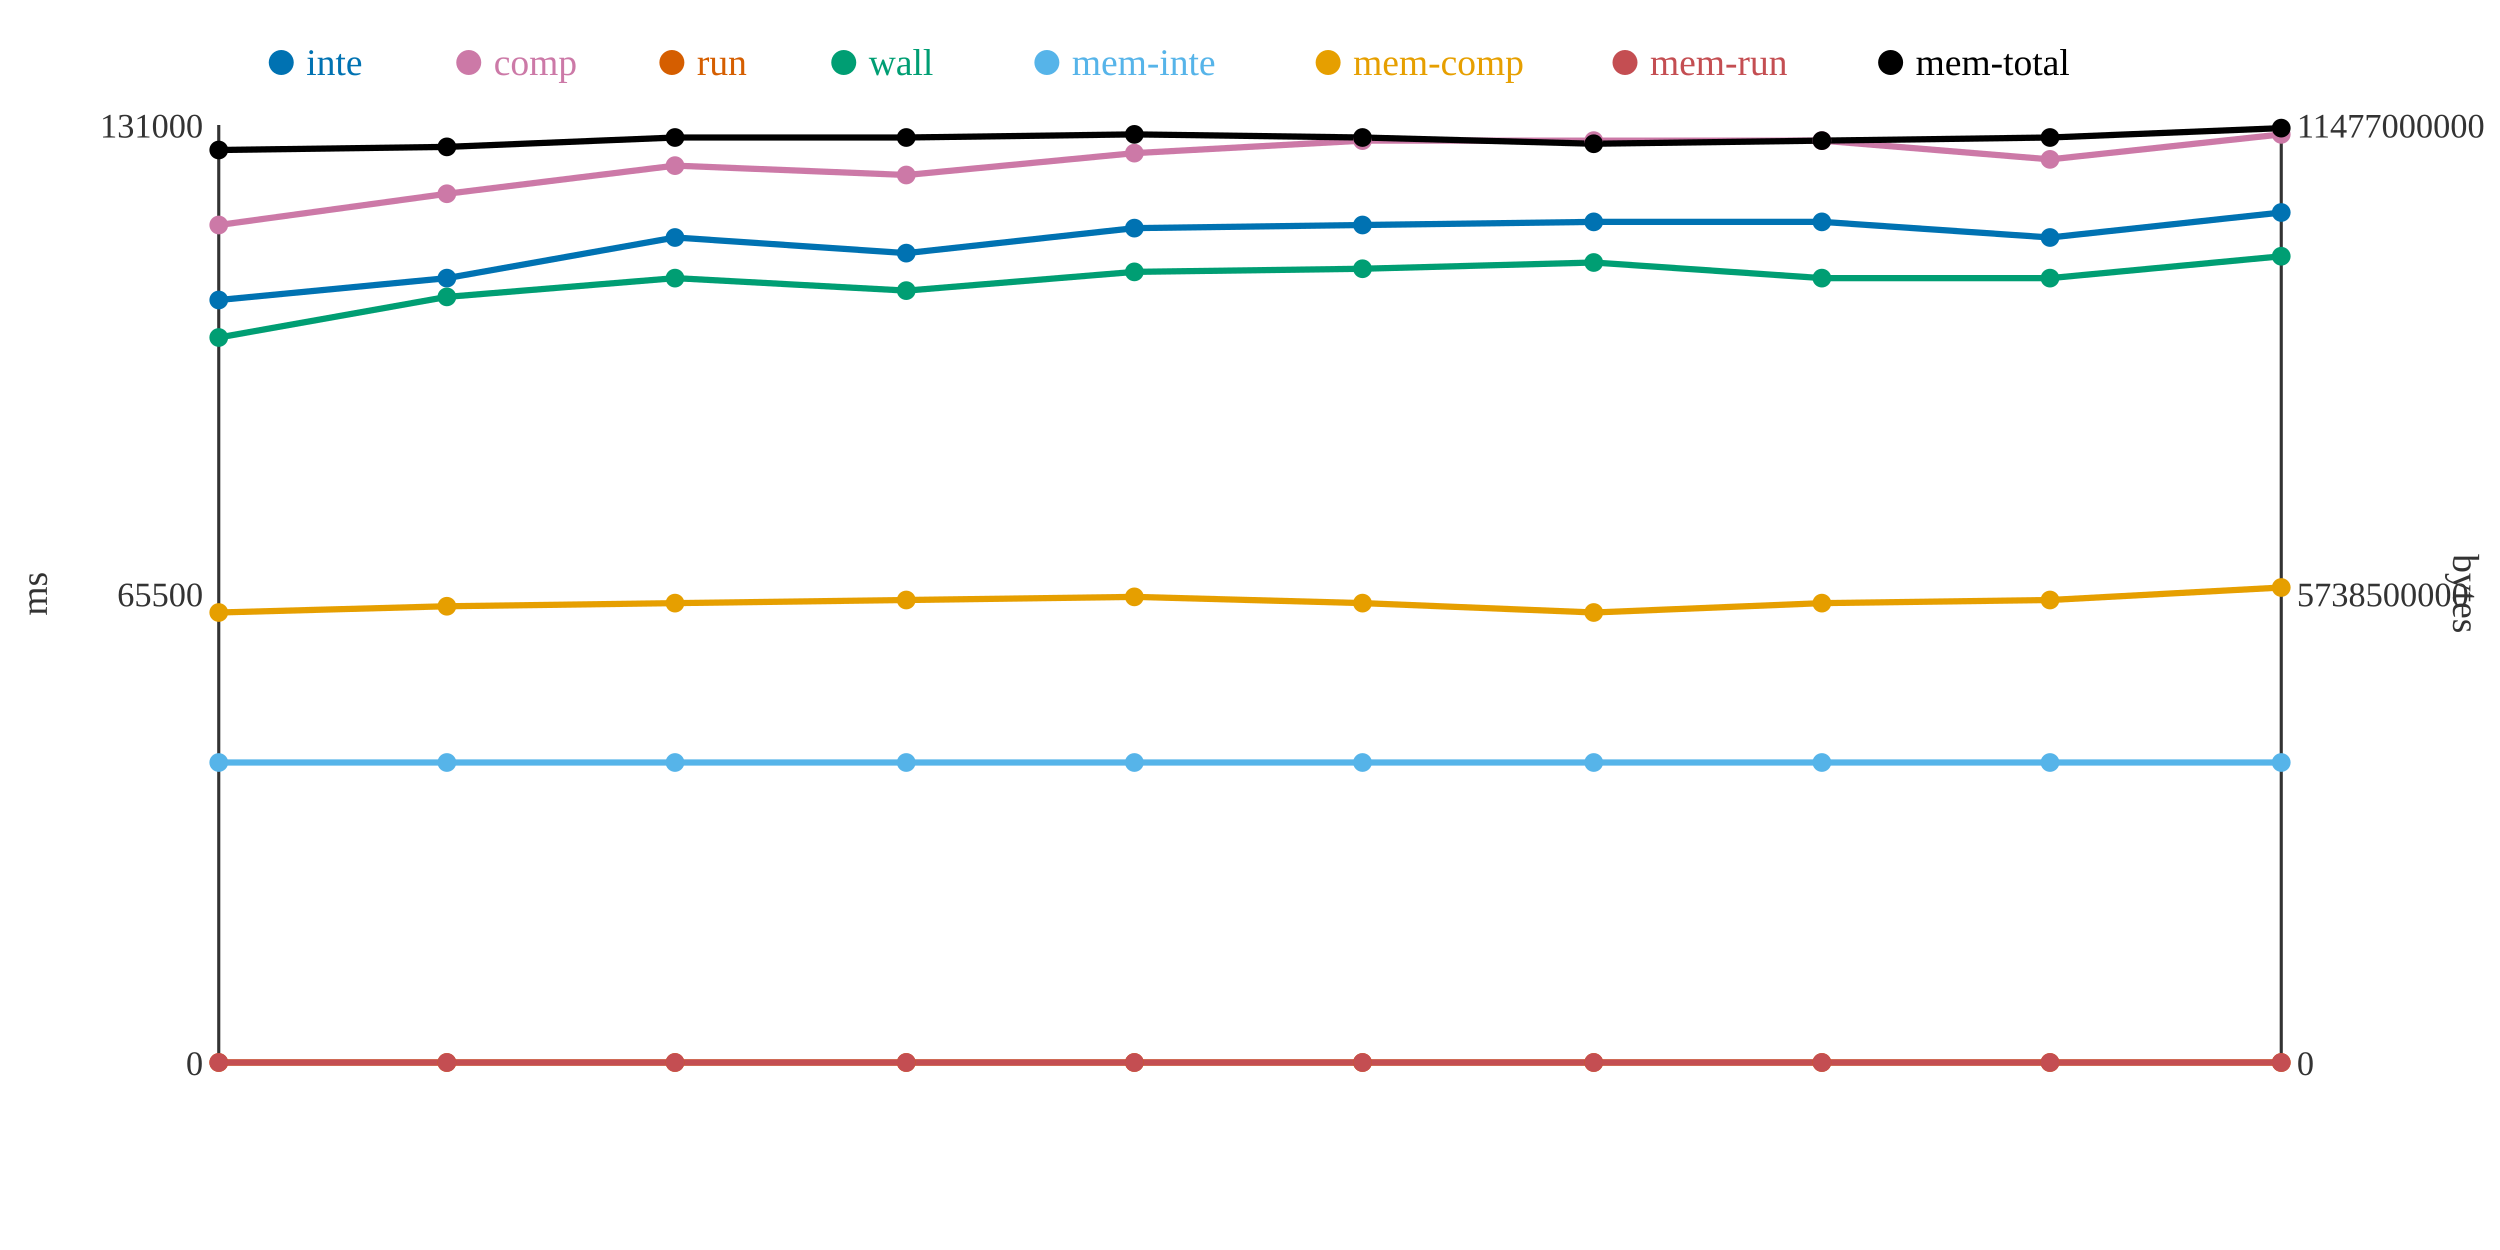
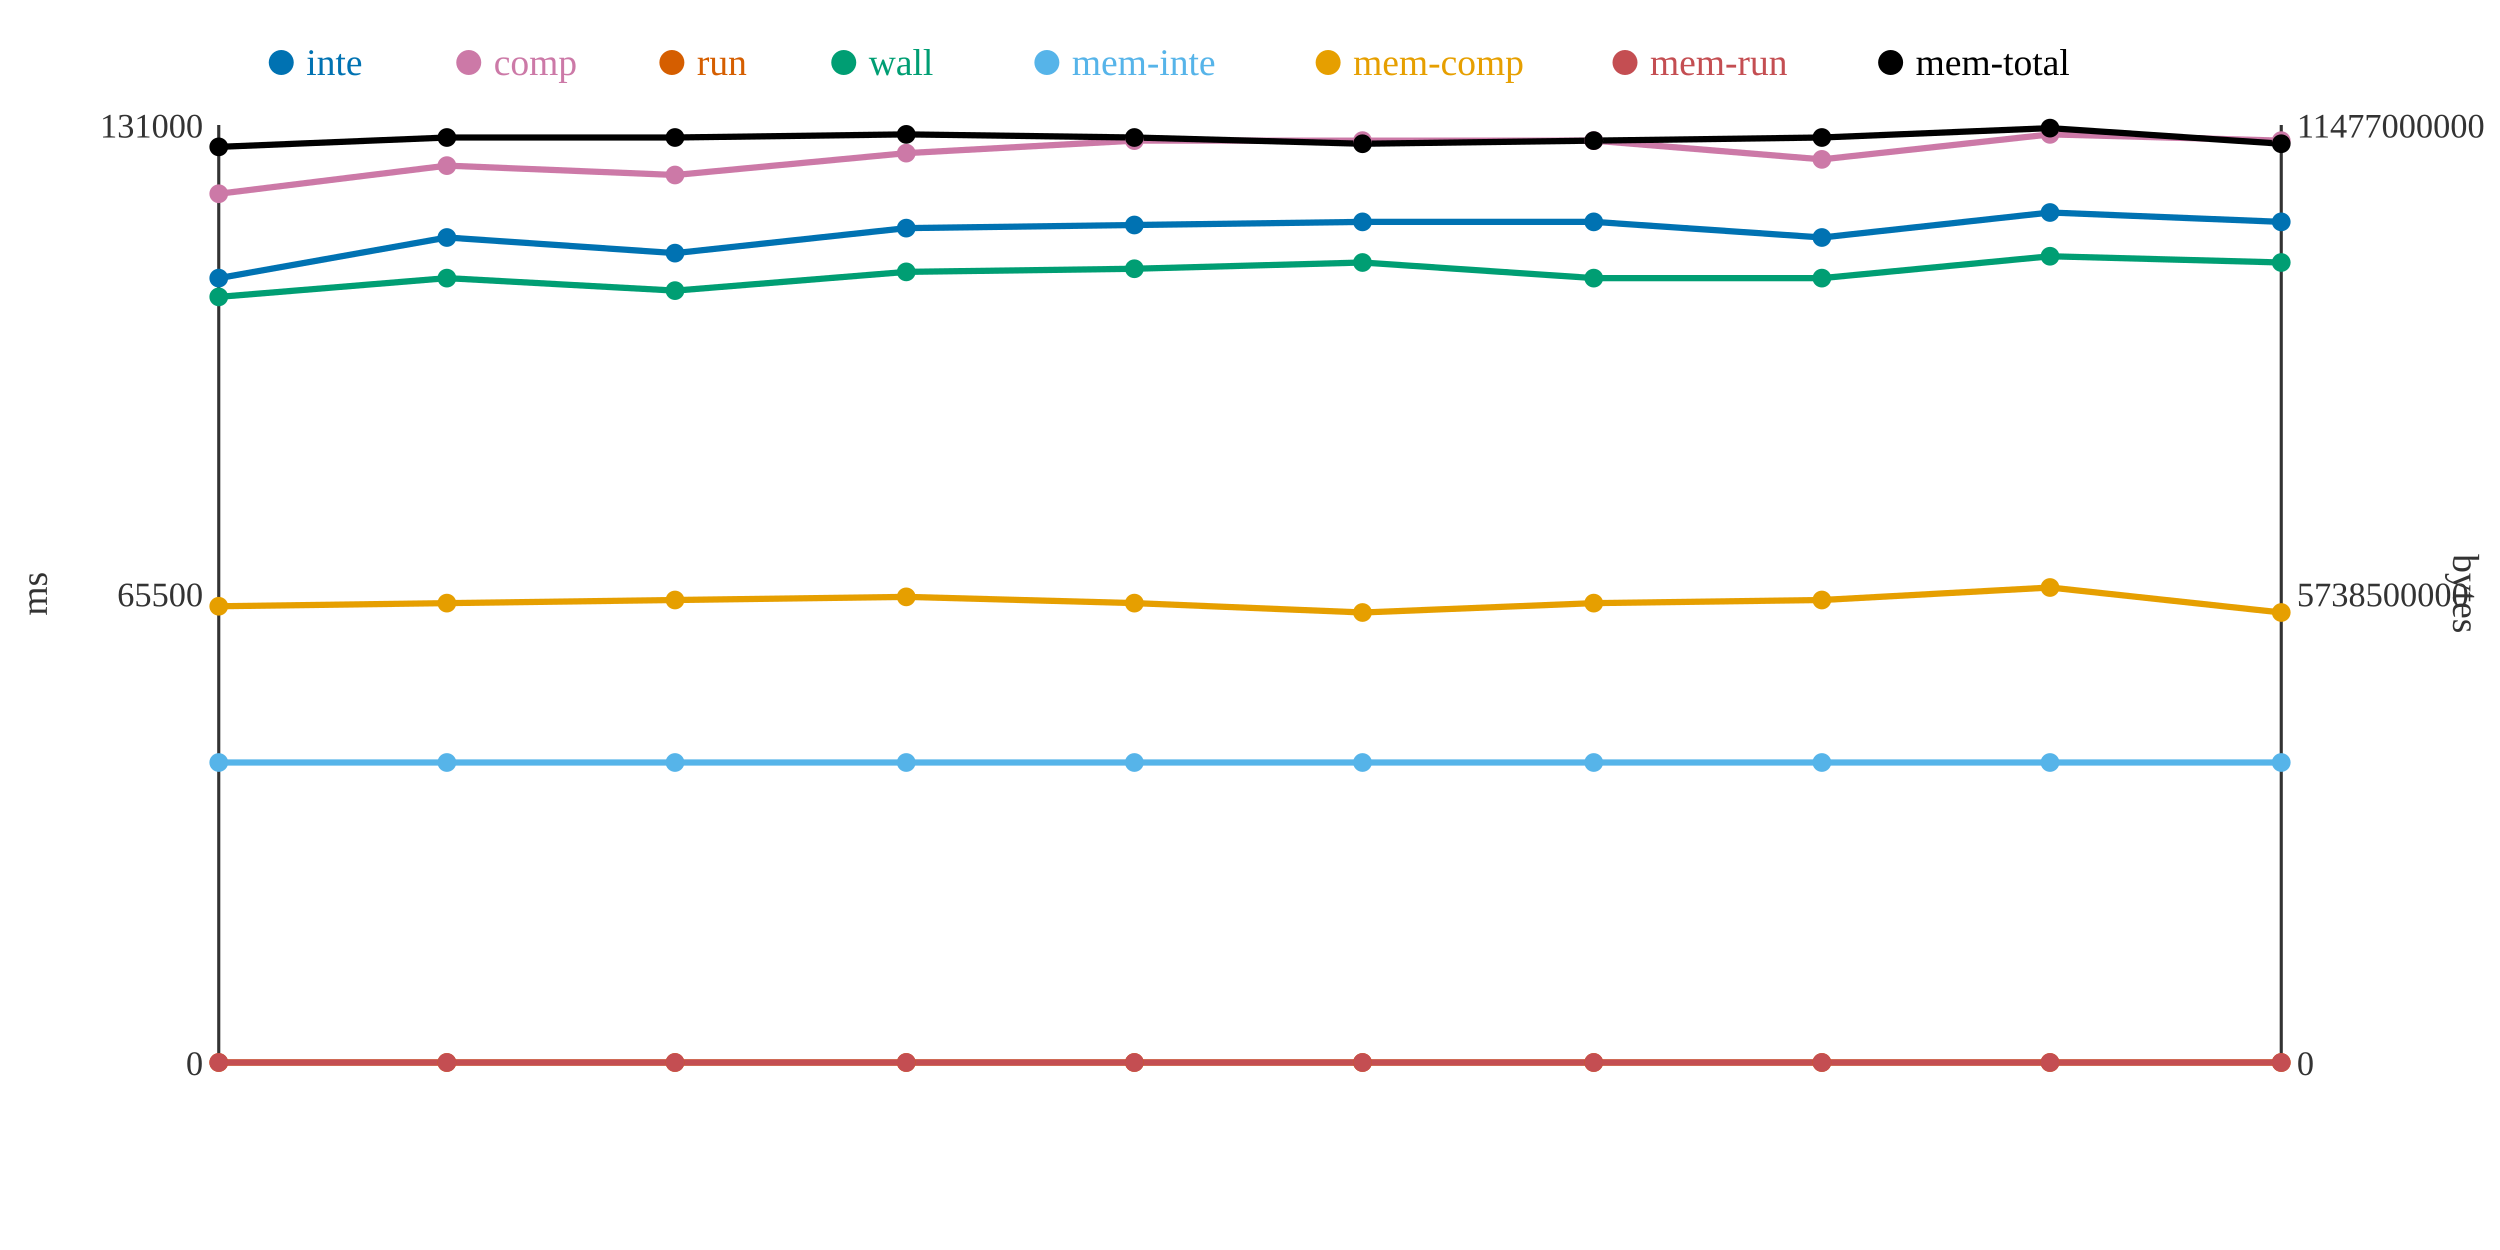
<svg xmlns="http://www.w3.org/2000/svg" width="800" height="400">
  <rect width="800" height="400" fill="white" />
  <line x1="70" y1="40" x2="70" y2="340" stroke="#333" stroke-width="1" />
  <line x1="70" y1="340" x2="730" y2="340" stroke="#333" stroke-width="1" />
  <line x1="730" y1="40" x2="730" y2="340" stroke="#333" stroke-width="1" />
  <text x="65" y="344" text-anchor="end" font-size="11" fill="#333">0</text>
  <text x="65" y="194" text-anchor="end" font-size="11" fill="#333">65500</text>
  <text x="65" y="44" text-anchor="end" font-size="11" fill="#333">131000</text>
  <text x="15" y="190" text-anchor="middle" font-size="12" fill="#333" transform="rotate(-90 15 190)">ms</text>
  <text x="735" y="344" text-anchor="start" font-size="11" fill="#333">0</text>
  <text x="735" y="194" text-anchor="start" font-size="11" fill="#333">5738500000</text>
  <text x="735" y="44" text-anchor="start" font-size="11" fill="#333">11477000000</text>
  <text x="785" y="190" text-anchor="middle" font-size="12" fill="#333" transform="rotate(90 785 190)">bytes</text>
-   <polyline points="70,96 143,89 216,76 290,81 363,73 436,72 510,71 583,71 656,76 730,68" fill="none" stroke="#0072B2" stroke-width="2" />
-   <polyline points="70,72 143,62 216,53 290,56 363,49 436,45 510,45 583,45 656,51 730,43" fill="none" stroke="#CC79A7" stroke-width="2" />
+   <polyline points="70,89 143,76 216,81 290,73 363,72 436,71 510,71 583,76 656,68 730,71" fill="none" stroke="#0072B2" stroke-width="2" />
+   <polyline points="70,62 143,53 216,56 290,49 363,45 436,45 510,45 583,51 656,43 730,45" fill="none" stroke="#CC79A7" stroke-width="2" />
  <polyline points="70,340 143,340 216,340 290,340 363,340 436,340 510,340 583,340 656,340 730,340" fill="none" stroke="#D55E00" stroke-width="2" />
-   <polyline points="70,108 143,95 216,89 290,93 363,87 436,86 510,84 583,89 656,89 730,82" fill="none" stroke="#009E73" stroke-width="2" />
+   <polyline points="70,95 143,89 216,93 290,87 363,86 436,84 510,89 583,89 656,82 730,84" fill="none" stroke="#009E73" stroke-width="2" />
  <polyline points="70,244 143,244 216,244 290,244 363,244 436,244 510,244 583,244 656,244 730,244" fill="none" stroke="#56B4E9" stroke-width="2" />
-   <polyline points="70,196 143,194 216,193 290,192 363,191 436,193 510,196 583,193 656,192 730,188" fill="none" stroke="#E69F00" stroke-width="2" />
+   <polyline points="70,194 143,193 216,192 290,191 363,193 436,196 510,193 583,192 656,188 730,196" fill="none" stroke="#E69F00" stroke-width="2" />
  <polyline points="70,340 143,340 216,340 290,340 363,340 436,340 510,340 583,340 656,340 730,340" fill="none" stroke="#C44E52" stroke-width="2" />
-   <polyline points="70,48 143,47 216,44 290,44 363,43 436,44 510,46 583,45 656,44 730,41" fill="none" stroke="#000000" stroke-width="2" />
-   <circle cx="70" cy="96" r="3" fill="#0072B2" />
-   <circle cx="70" cy="72" r="3" fill="#CC79A7" />
+   <polyline points="70,47 143,44 216,44 290,43 363,44 436,46 510,45 583,44 656,41 730,46" fill="none" stroke="#000000" stroke-width="2" />
+   <circle cx="70" cy="89" r="3" fill="#0072B2" />
+   <circle cx="70" cy="62" r="3" fill="#CC79A7" />
  <circle cx="70" cy="340" r="3" fill="#D55E00" />
-   <circle cx="70" cy="108" r="3" fill="#009E73" />
+   <circle cx="70" cy="95" r="3" fill="#009E73" />
  <circle cx="70" cy="244" r="3" fill="#56B4E9" />
-   <circle cx="70" cy="196" r="3" fill="#E69F00" />
+   <circle cx="70" cy="194" r="3" fill="#E69F00" />
  <circle cx="70" cy="340" r="3" fill="#C44E52" />
-   <circle cx="70" cy="48" r="3" fill="#000000" />
-   <circle cx="143" cy="89" r="3" fill="#0072B2" />
-   <circle cx="143" cy="62" r="3" fill="#CC79A7" />
+   <circle cx="70" cy="47" r="3" fill="#000000" />
+   <circle cx="143" cy="76" r="3" fill="#0072B2" />
+   <circle cx="143" cy="53" r="3" fill="#CC79A7" />
  <circle cx="143" cy="340" r="3" fill="#D55E00" />
-   <circle cx="143" cy="95" r="3" fill="#009E73" />
+   <circle cx="143" cy="89" r="3" fill="#009E73" />
  <circle cx="143" cy="244" r="3" fill="#56B4E9" />
-   <circle cx="143" cy="194" r="3" fill="#E69F00" />
+   <circle cx="143" cy="193" r="3" fill="#E69F00" />
  <circle cx="143" cy="340" r="3" fill="#C44E52" />
-   <circle cx="143" cy="47" r="3" fill="#000000" />
-   <circle cx="216" cy="76" r="3" fill="#0072B2" />
-   <circle cx="216" cy="53" r="3" fill="#CC79A7" />
+   <circle cx="143" cy="44" r="3" fill="#000000" />
+   <circle cx="216" cy="81" r="3" fill="#0072B2" />
+   <circle cx="216" cy="56" r="3" fill="#CC79A7" />
  <circle cx="216" cy="340" r="3" fill="#D55E00" />
-   <circle cx="216" cy="89" r="3" fill="#009E73" />
+   <circle cx="216" cy="93" r="3" fill="#009E73" />
  <circle cx="216" cy="244" r="3" fill="#56B4E9" />
-   <circle cx="216" cy="193" r="3" fill="#E69F00" />
+   <circle cx="216" cy="192" r="3" fill="#E69F00" />
  <circle cx="216" cy="340" r="3" fill="#C44E52" />
  <circle cx="216" cy="44" r="3" fill="#000000" />
-   <circle cx="290" cy="81" r="3" fill="#0072B2" />
-   <circle cx="290" cy="56" r="3" fill="#CC79A7" />
+   <circle cx="290" cy="73" r="3" fill="#0072B2" />
+   <circle cx="290" cy="49" r="3" fill="#CC79A7" />
  <circle cx="290" cy="340" r="3" fill="#D55E00" />
-   <circle cx="290" cy="93" r="3" fill="#009E73" />
+   <circle cx="290" cy="87" r="3" fill="#009E73" />
  <circle cx="290" cy="244" r="3" fill="#56B4E9" />
-   <circle cx="290" cy="192" r="3" fill="#E69F00" />
+   <circle cx="290" cy="191" r="3" fill="#E69F00" />
  <circle cx="290" cy="340" r="3" fill="#C44E52" />
-   <circle cx="290" cy="44" r="3" fill="#000000" />
-   <circle cx="363" cy="73" r="3" fill="#0072B2" />
-   <circle cx="363" cy="49" r="3" fill="#CC79A7" />
+   <circle cx="290" cy="43" r="3" fill="#000000" />
+   <circle cx="363" cy="72" r="3" fill="#0072B2" />
+   <circle cx="363" cy="45" r="3" fill="#CC79A7" />
  <circle cx="363" cy="340" r="3" fill="#D55E00" />
-   <circle cx="363" cy="87" r="3" fill="#009E73" />
+   <circle cx="363" cy="86" r="3" fill="#009E73" />
  <circle cx="363" cy="244" r="3" fill="#56B4E9" />
-   <circle cx="363" cy="191" r="3" fill="#E69F00" />
+   <circle cx="363" cy="193" r="3" fill="#E69F00" />
  <circle cx="363" cy="340" r="3" fill="#C44E52" />
-   <circle cx="363" cy="43" r="3" fill="#000000" />
-   <circle cx="436" cy="72" r="3" fill="#0072B2" />
+   <circle cx="363" cy="44" r="3" fill="#000000" />
+   <circle cx="436" cy="71" r="3" fill="#0072B2" />
  <circle cx="436" cy="45" r="3" fill="#CC79A7" />
  <circle cx="436" cy="340" r="3" fill="#D55E00" />
-   <circle cx="436" cy="86" r="3" fill="#009E73" />
+   <circle cx="436" cy="84" r="3" fill="#009E73" />
  <circle cx="436" cy="244" r="3" fill="#56B4E9" />
-   <circle cx="436" cy="193" r="3" fill="#E69F00" />
+   <circle cx="436" cy="196" r="3" fill="#E69F00" />
  <circle cx="436" cy="340" r="3" fill="#C44E52" />
-   <circle cx="436" cy="44" r="3" fill="#000000" />
+   <circle cx="436" cy="46" r="3" fill="#000000" />
  <circle cx="510" cy="71" r="3" fill="#0072B2" />
  <circle cx="510" cy="45" r="3" fill="#CC79A7" />
  <circle cx="510" cy="340" r="3" fill="#D55E00" />
-   <circle cx="510" cy="84" r="3" fill="#009E73" />
+   <circle cx="510" cy="89" r="3" fill="#009E73" />
  <circle cx="510" cy="244" r="3" fill="#56B4E9" />
-   <circle cx="510" cy="196" r="3" fill="#E69F00" />
+   <circle cx="510" cy="193" r="3" fill="#E69F00" />
  <circle cx="510" cy="340" r="3" fill="#C44E52" />
-   <circle cx="510" cy="46" r="3" fill="#000000" />
-   <circle cx="583" cy="71" r="3" fill="#0072B2" />
-   <circle cx="583" cy="45" r="3" fill="#CC79A7" />
+   <circle cx="510" cy="45" r="3" fill="#000000" />
+   <circle cx="583" cy="76" r="3" fill="#0072B2" />
+   <circle cx="583" cy="51" r="3" fill="#CC79A7" />
  <circle cx="583" cy="340" r="3" fill="#D55E00" />
  <circle cx="583" cy="89" r="3" fill="#009E73" />
  <circle cx="583" cy="244" r="3" fill="#56B4E9" />
-   <circle cx="583" cy="193" r="3" fill="#E69F00" />
+   <circle cx="583" cy="192" r="3" fill="#E69F00" />
  <circle cx="583" cy="340" r="3" fill="#C44E52" />
-   <circle cx="583" cy="45" r="3" fill="#000000" />
-   <circle cx="656" cy="76" r="3" fill="#0072B2" />
-   <circle cx="656" cy="51" r="3" fill="#CC79A7" />
+   <circle cx="583" cy="44" r="3" fill="#000000" />
+   <circle cx="656" cy="68" r="3" fill="#0072B2" />
+   <circle cx="656" cy="43" r="3" fill="#CC79A7" />
  <circle cx="656" cy="340" r="3" fill="#D55E00" />
-   <circle cx="656" cy="89" r="3" fill="#009E73" />
+   <circle cx="656" cy="82" r="3" fill="#009E73" />
  <circle cx="656" cy="244" r="3" fill="#56B4E9" />
-   <circle cx="656" cy="192" r="3" fill="#E69F00" />
+   <circle cx="656" cy="188" r="3" fill="#E69F00" />
  <circle cx="656" cy="340" r="3" fill="#C44E52" />
-   <circle cx="656" cy="44" r="3" fill="#000000" />
-   <circle cx="730" cy="68" r="3" fill="#0072B2" />
-   <circle cx="730" cy="43" r="3" fill="#CC79A7" />
+   <circle cx="656" cy="41" r="3" fill="#000000" />
+   <circle cx="730" cy="71" r="3" fill="#0072B2" />
+   <circle cx="730" cy="45" r="3" fill="#CC79A7" />
  <circle cx="730" cy="340" r="3" fill="#D55E00" />
-   <circle cx="730" cy="82" r="3" fill="#009E73" />
+   <circle cx="730" cy="84" r="3" fill="#009E73" />
  <circle cx="730" cy="244" r="3" fill="#56B4E9" />
-   <circle cx="730" cy="188" r="3" fill="#E69F00" />
+   <circle cx="730" cy="196" r="3" fill="#E69F00" />
  <circle cx="730" cy="340" r="3" fill="#C44E52" />
-   <circle cx="730" cy="41" r="3" fill="#000000" />
+   <circle cx="730" cy="46" r="3" fill="#000000" />
  <circle cx="90" cy="20" r="4" fill="#0072B2" />
  <text x="98" y="24" text-anchor="start" font-size="12" fill="#0072B2">inte</text>
  <circle cx="150" cy="20" r="4" fill="#CC79A7" />
  <text x="158" y="24" text-anchor="start" font-size="12" fill="#CC79A7">comp</text>
  <circle cx="215" cy="20" r="4" fill="#D55E00" />
  <text x="223" y="24" text-anchor="start" font-size="12" fill="#D55E00">run</text>
  <circle cx="270" cy="20" r="4" fill="#009E73" />
  <text x="278" y="24" text-anchor="start" font-size="12" fill="#009E73">wall</text>
  <circle cx="335" cy="20" r="4" fill="#56B4E9" />
  <text x="343" y="24" text-anchor="start" font-size="12" fill="#56B4E9">mem-inte</text>
  <circle cx="425" cy="20" r="4" fill="#E69F00" />
  <text x="433" y="24" text-anchor="start" font-size="12" fill="#E69F00">mem-comp</text>
  <circle cx="520" cy="20" r="4" fill="#C44E52" />
  <text x="528" y="24" text-anchor="start" font-size="12" fill="#C44E52">mem-run</text>
  <circle cx="605" cy="20" r="4" fill="#000000" />
  <text x="613" y="24" text-anchor="start" font-size="12" fill="#000000">mem-total</text>
</svg>
